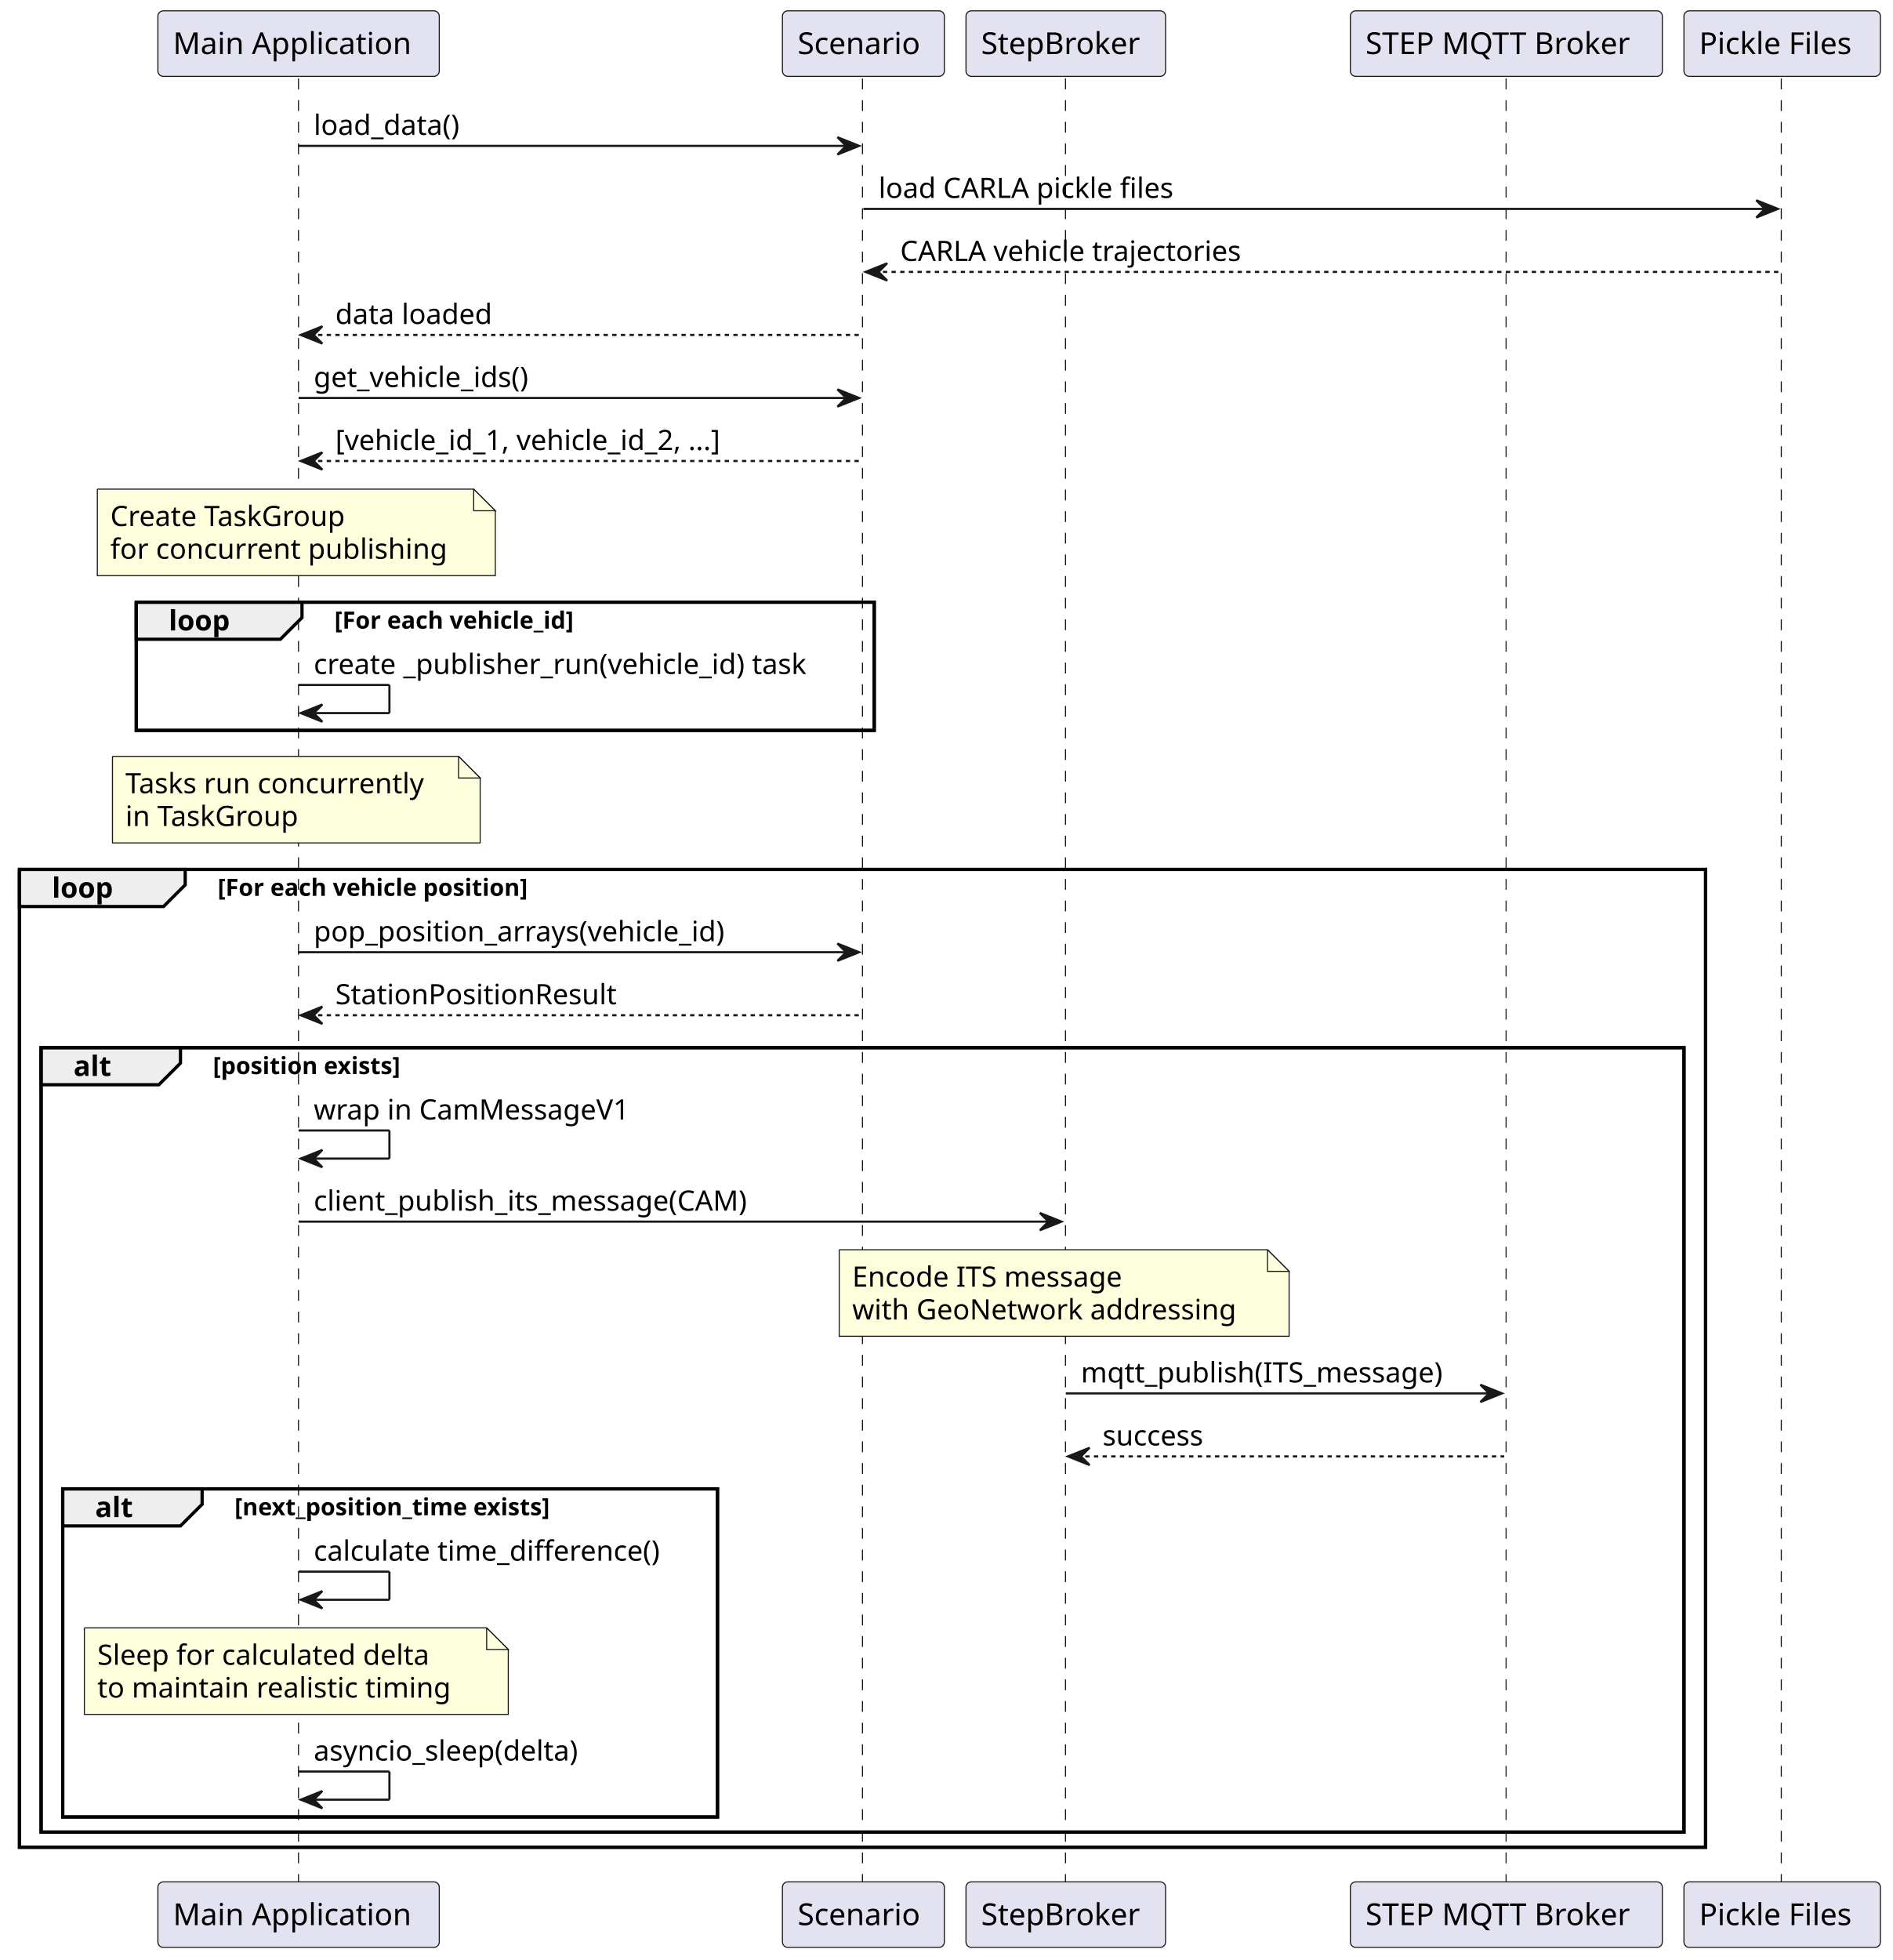
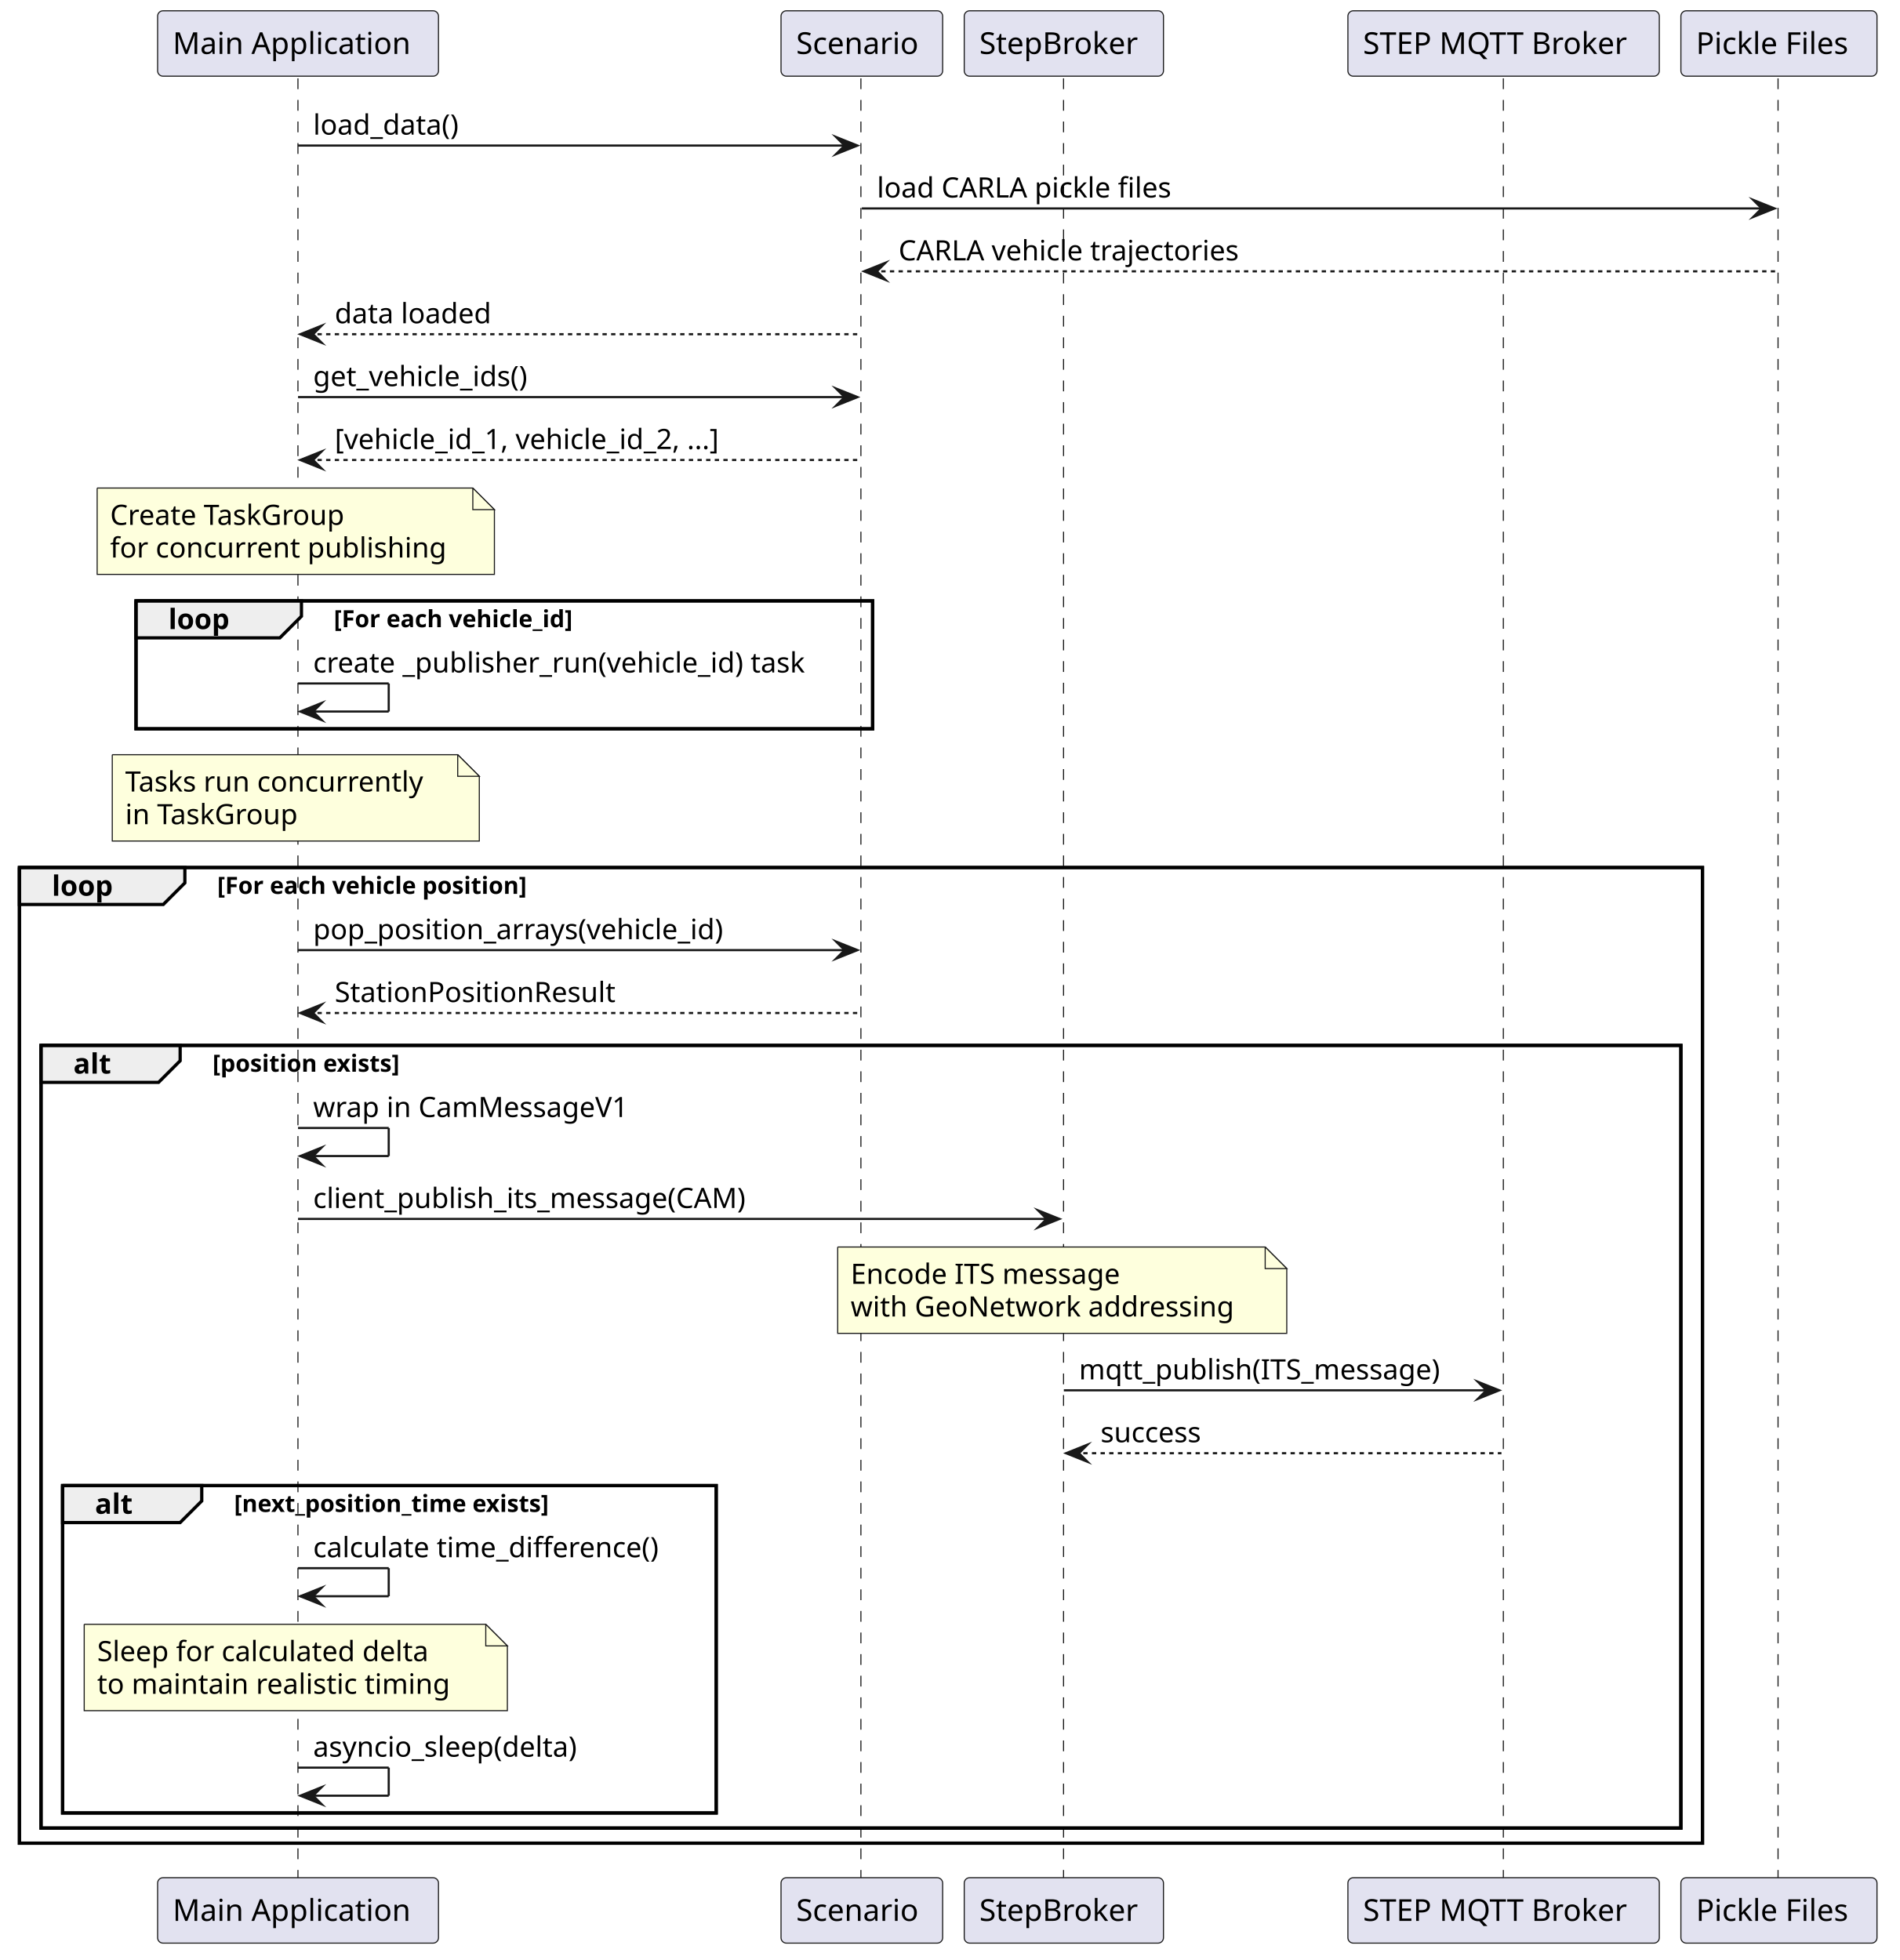
- <svg xmlns="http://www.w3.org/2000/svg" contentStyleType="text/css" data-diagram-type="SEQUENCE" height="906px" preserveAspectRatio="none" style="width:875px;height:906px;background:#FFFFFF;" version="1.1" viewBox="0 0 875 906" width="875px" zoomAndPan="magnify">
+ <svg xmlns="http://www.w3.org/2000/svg" contentStyleType="text/css" data-diagram-type="SEQUENCE" height="908px" preserveAspectRatio="none" style="width:880px;height:908px;background:#FFFFFF;" version="1.1" viewBox="0 0 880 908" width="880px" zoomAndPan="magnify">
  <defs />
  <g>
    <rect fill="none" height="59.266" style="stroke:#000000;stroke-width:1.5;" width="341.181" x="63" y="278.359" />
    <rect fill="none" height="451.992" style="stroke:#000000;stroke-width:1.5;" width="779.549" x="9" y="401.891" />
    <rect fill="none" height="362.594" style="stroke:#000000;stroke-width:1.5;" width="759.549" x="19" y="484.289" />
    <rect fill="none" height="151.664" style="stroke:#000000;stroke-width:1.5;" width="302.722" x="29" y="688.219" />
-     <g class="participant-lifeline" data-entity-uid="part1" data-qualified-name="Main" id="part1-lifeline">
+     <g class="participant-lifeline" data-entity-uid="part1" data-qualified-name="Main" data-source-line="1" id="part1-lifeline">
      <g>
        <rect fill="#000000" fill-opacity="0" height="834.586" width="8" x="134.047" y="36.297" />
        <line style="stroke:#181818;stroke-width:0.5;stroke-dasharray:5,5;" x1="138" x2="138" y1="36.297" y2="870.883" />
      </g>
    </g>
-     <g class="participant-lifeline" data-entity-uid="part2" data-qualified-name="Scenario" id="part2-lifeline">
+     <g class="participant-lifeline" data-entity-uid="part2" data-qualified-name="Scenario" data-source-line="2" id="part2-lifeline">
      <g>
        <rect fill="#000000" fill-opacity="0" height="834.586" width="8" x="395.181" y="36.297" />
        <line style="stroke:#181818;stroke-width:0.5;stroke-dasharray:5,5;" x1="398.75" x2="398.75" y1="36.297" y2="870.883" />
      </g>
    </g>
-     <g class="participant-lifeline" data-entity-uid="part3" data-qualified-name="Broker" id="part3-lifeline">
+     <g class="participant-lifeline" data-entity-uid="part3" data-qualified-name="Broker" data-source-line="3" id="part3-lifeline">
      <g>
        <rect fill="#000000" fill-opacity="0" height="834.586" width="8" x="488.75" y="36.297" />
        <line style="stroke:#181818;stroke-width:0.5;stroke-dasharray:5,5;" x1="492.611" x2="492.611" y1="36.297" y2="870.883" />
      </g>
    </g>
-     <g class="participant-lifeline" data-entity-uid="part4" data-qualified-name="MQTT" id="part4-lifeline">
+     <g class="participant-lifeline" data-entity-uid="part4" data-qualified-name="MQTT" data-source-line="4" id="part4-lifeline">
      <g>
        <rect fill="#000000" fill-opacity="0" height="834.586" width="8" x="692.433" y="36.297" />
        <line style="stroke:#181818;stroke-width:0.5;stroke-dasharray:5,5;" x1="696.317" x2="696.317" y1="36.297" y2="870.883" />
      </g>
    </g>
-     <g class="participant-lifeline" data-entity-uid="part5" data-qualified-name="PKL" id="part5-lifeline">
+     <g class="participant-lifeline" data-entity-uid="part5" data-qualified-name="PKL" data-source-line="5" id="part5-lifeline">
      <g>
        <rect fill="#000000" fill-opacity="0" height="834.586" width="8" x="819.963" y="36.297" />
        <line style="stroke:#181818;stroke-width:0.5;stroke-dasharray:5,5;" x1="823.549" x2="823.549" y1="36.297" y2="870.883" />
      </g>
    </g>
-     <g class="participant participant-head" data-entity-uid="part1" data-qualified-name="Main" id="part1-head">
+     <g class="participant participant-head" data-entity-uid="part1" data-qualified-name="Main" data-source-line="1" id="part1-head">
      <rect fill="#E2E2F0" height="30.297" rx="2.5" ry="2.5" style="stroke:#181818;stroke-width:0.5;" width="130.095" x="73" y="5" />
      <text fill="#000000" font-family="sans-serif" font-size="14" lengthAdjust="spacing" textLength="116.095" x="80" y="24.995">Main Application</text>
    </g>
-     <g class="participant participant-tail" data-entity-uid="part1" data-qualified-name="Main" id="part1-tail">
+     <g class="participant participant-tail" data-entity-uid="part1" data-qualified-name="Main" data-source-line="1" id="part1-tail">
      <rect fill="#E2E2F0" height="30.297" rx="2.5" ry="2.5" style="stroke:#181818;stroke-width:0.5;" width="130.095" x="73" y="869.883" />
      <text fill="#000000" font-family="sans-serif" font-size="14" lengthAdjust="spacing" textLength="116.095" x="80" y="889.878">Main Application</text>
    </g>
-     <g class="participant participant-head" data-entity-uid="part2" data-qualified-name="Scenario" id="part2-head">
+     <g class="participant participant-head" data-entity-uid="part2" data-qualified-name="Scenario" data-source-line="2" id="part2-head">
      <rect fill="#E2E2F0" height="30.297" rx="2.5" ry="2.5" style="stroke:#181818;stroke-width:0.5;" width="74.86" x="361.75" y="5" />
      <text fill="#000000" font-family="sans-serif" font-size="14" lengthAdjust="spacing" textLength="60.86" x="368.75" y="24.995">Scenario</text>
    </g>
-     <g class="participant participant-tail" data-entity-uid="part2" data-qualified-name="Scenario" id="part2-tail">
+     <g class="participant participant-tail" data-entity-uid="part2" data-qualified-name="Scenario" data-source-line="2" id="part2-tail">
      <rect fill="#E2E2F0" height="30.297" rx="2.5" ry="2.5" style="stroke:#181818;stroke-width:0.5;" width="74.86" x="361.75" y="869.883" />
      <text fill="#000000" font-family="sans-serif" font-size="14" lengthAdjust="spacing" textLength="60.86" x="368.75" y="889.878">Scenario</text>
    </g>
-     <g class="participant participant-head" data-entity-uid="part3" data-qualified-name="Broker" id="part3-head">
+     <g class="participant participant-head" data-entity-uid="part3" data-qualified-name="Broker" data-source-line="3" id="part3-head">
      <rect fill="#E2E2F0" height="30.297" rx="2.5" ry="2.5" style="stroke:#181818;stroke-width:0.5;" width="92.278" x="446.611" y="5" />
      <text fill="#000000" font-family="sans-serif" font-size="14" lengthAdjust="spacing" textLength="78.278" x="453.611" y="24.995">StepBroker</text>
    </g>
-     <g class="participant participant-tail" data-entity-uid="part3" data-qualified-name="Broker" id="part3-tail">
+     <g class="participant participant-tail" data-entity-uid="part3" data-qualified-name="Broker" data-source-line="3" id="part3-tail">
      <rect fill="#E2E2F0" height="30.297" rx="2.5" ry="2.5" style="stroke:#181818;stroke-width:0.5;" width="92.278" x="446.611" y="869.883" />
      <text fill="#000000" font-family="sans-serif" font-size="14" lengthAdjust="spacing" textLength="78.278" x="453.611" y="889.878">StepBroker</text>
    </g>
-     <g class="participant participant-head" data-entity-uid="part4" data-qualified-name="MQTT" id="part4-head">
+     <g class="participant participant-head" data-entity-uid="part4" data-qualified-name="MQTT" data-source-line="4" id="part4-head">
      <rect fill="#E2E2F0" height="30.297" rx="2.5" ry="2.5" style="stroke:#181818;stroke-width:0.5;" width="144.231" x="624.317" y="5" />
      <text fill="#000000" font-family="sans-serif" font-size="14" lengthAdjust="spacing" textLength="130.231" x="631.317" y="24.995">STEP MQTT Broker</text>
    </g>
-     <g class="participant participant-tail" data-entity-uid="part4" data-qualified-name="MQTT" id="part4-tail">
+     <g class="participant participant-tail" data-entity-uid="part4" data-qualified-name="MQTT" data-source-line="4" id="part4-tail">
      <rect fill="#E2E2F0" height="30.297" rx="2.5" ry="2.5" style="stroke:#181818;stroke-width:0.5;" width="144.231" x="624.317" y="869.883" />
      <text fill="#000000" font-family="sans-serif" font-size="14" lengthAdjust="spacing" textLength="130.231" x="631.317" y="889.878">STEP MQTT Broker</text>
    </g>
-     <g class="participant participant-head" data-entity-uid="part5" data-qualified-name="PKL" id="part5-head">
+     <g class="participant participant-head" data-entity-uid="part5" data-qualified-name="PKL" data-source-line="5" id="part5-head">
      <rect fill="#E2E2F0" height="30.297" rx="2.5" ry="2.5" style="stroke:#181818;stroke-width:0.5;" width="90.829" x="778.549" y="5" />
      <text fill="#000000" font-family="sans-serif" font-size="14" lengthAdjust="spacing" textLength="76.829" x="785.549" y="24.995">Pickle Files</text>
    </g>
-     <g class="participant participant-tail" data-entity-uid="part5" data-qualified-name="PKL" id="part5-tail">
+     <g class="participant participant-tail" data-entity-uid="part5" data-qualified-name="PKL" data-source-line="5" id="part5-tail">
      <rect fill="#E2E2F0" height="30.297" rx="2.5" ry="2.5" style="stroke:#181818;stroke-width:0.5;" width="90.829" x="778.549" y="869.883" />
      <text fill="#000000" font-family="sans-serif" font-size="14" lengthAdjust="spacing" textLength="76.829" x="785.549" y="889.878">Pickle Files</text>
    </g>
-     <g class="message" data-entity-1="part1" data-entity-2="part2" id="msg1">
-       <polygon fill="#181818" points="387.181,63.43,397.181,67.43,387.181,71.43,391.181,67.43" style="stroke:#181818;stroke-width:1;" />
+     <g class="message" data-entity-1="part1" data-entity-2="part2" data-source-line="7" id="msg1">
+       <polygon fill="#181818" points="387.181,63.43,397.181,67.43,387.181,71.43,391.181,67.43" style="stroke:#181818;stroke-width:1;stroke-linejoin:miter;stroke-miterlimit:10;" />
      <line style="stroke:#181818;stroke-width:1;" x1="138.047" x2="393.181" y1="67.43" y2="67.43" />
      <text fill="#000000" font-family="sans-serif" font-size="13" lengthAdjust="spacing" textLength="73.709" x="145.047" y="62.364">load_data()</text>
    </g>
-     <g class="message" data-entity-1="part2" data-entity-2="part5" id="msg2">
-       <polygon fill="#181818" points="811.963,92.562,821.963,96.562,811.963,100.562,815.963,96.562" style="stroke:#181818;stroke-width:1;" />
+     <g class="message" data-entity-1="part2" data-entity-2="part5" data-source-line="8" id="msg2">
+       <polygon fill="#181818" points="811.963,92.562,821.963,96.562,811.963,100.562,815.963,96.562" style="stroke:#181818;stroke-width:1;stroke-linejoin:miter;stroke-miterlimit:10;" />
      <line style="stroke:#181818;stroke-width:1;" x1="399.181" x2="817.963" y1="96.562" y2="96.562" />
      <text fill="#000000" font-family="sans-serif" font-size="13" lengthAdjust="spacing" textLength="148.04" x="406.181" y="91.497">load CARLA pickle files</text>
    </g>
-     <g class="message" data-entity-1="part5" data-entity-2="part2" id="msg3">
-       <polygon fill="#181818" points="410.181,121.695,400.181,125.695,410.181,129.695,406.181,125.695" style="stroke:#181818;stroke-width:1;" />
+     <g class="message" data-entity-1="part5" data-entity-2="part2" data-source-line="9" id="msg3">
+       <polygon fill="#181818" points="410.181,121.695,400.181,125.695,410.181,129.695,406.181,125.695" style="stroke:#181818;stroke-width:1;stroke-linejoin:miter;stroke-miterlimit:10;" />
      <line style="stroke:#181818;stroke-width:1;stroke-dasharray:2,2;" x1="404.181" x2="822.963" y1="125.695" y2="125.695" />
      <text fill="#000000" font-family="sans-serif" font-size="13" lengthAdjust="spacing" textLength="171.647" x="416.181" y="120.629">CARLA vehicle trajectories</text>
    </g>
-     <g class="message" data-entity-1="part2" data-entity-2="part1" id="msg4">
-       <polygon fill="#181818" points="149.047,150.828,139.047,154.828,149.047,158.828,145.047,154.828" style="stroke:#181818;stroke-width:1;" />
+     <g class="message" data-entity-1="part2" data-entity-2="part1" data-source-line="10" id="msg4">
+       <polygon fill="#181818" points="149.047,150.828,139.047,154.828,149.047,158.828,145.047,154.828" style="stroke:#181818;stroke-width:1;stroke-linejoin:miter;stroke-miterlimit:10;" />
      <line style="stroke:#181818;stroke-width:1;stroke-dasharray:2,2;" x1="143.047" x2="398.181" y1="154.828" y2="154.828" />
      <text fill="#000000" font-family="sans-serif" font-size="13" lengthAdjust="spacing" textLength="77.448" x="155.047" y="149.762">data loaded</text>
    </g>
-     <g class="message" data-entity-1="part1" data-entity-2="part2" id="msg5">
-       <polygon fill="#181818" points="387.181,179.961,397.181,183.961,387.181,187.961,391.181,183.961" style="stroke:#181818;stroke-width:1;" />
+     <g class="message" data-entity-1="part1" data-entity-2="part2" data-source-line="12" id="msg5">
+       <polygon fill="#181818" points="387.181,179.961,397.181,183.961,387.181,187.961,391.181,183.961" style="stroke:#181818;stroke-width:1;stroke-linejoin:miter;stroke-miterlimit:10;" />
      <line style="stroke:#181818;stroke-width:1;" x1="138.047" x2="393.181" y1="183.961" y2="183.961" />
      <text fill="#000000" font-family="sans-serif" font-size="13" lengthAdjust="spacing" textLength="109.427" x="145.047" y="178.895">get_vehicle_ids()</text>
    </g>
-     <g class="message" data-entity-1="part2" data-entity-2="part1" id="msg6">
-       <polygon fill="#181818" points="149.047,209.094,139.047,213.094,149.047,217.094,145.047,213.094" style="stroke:#181818;stroke-width:1;" />
+     <g class="message" data-entity-1="part2" data-entity-2="part1" data-source-line="13" id="msg6">
+       <polygon fill="#181818" points="149.047,209.094,139.047,213.094,149.047,217.094,145.047,213.094" style="stroke:#181818;stroke-width:1;stroke-linejoin:miter;stroke-miterlimit:10;" />
      <line style="stroke:#181818;stroke-width:1;stroke-dasharray:2,2;" x1="143.047" x2="398.181" y1="213.094" y2="213.094" />
      <text fill="#000000" font-family="sans-serif" font-size="13" lengthAdjust="spacing" textLength="197.939" x="155.047" y="208.028">[vehicle_id_1, vehicle_id_2, ...]</text>
    </g>
    <path d="M45,226.094 L45,266.094 L229,266.094 L229,236.094 L219,226.094 L45,226.094" fill="#FEFFDD" style="stroke:#181818;stroke-width:0.5;" />
    <path d="M219,226.094 L219,236.094 L229,236.094 L219,226.094" fill="#FEFFDD" style="stroke:#181818;stroke-width:0.5;" />
    <text fill="#000000" font-family="sans-serif" font-size="13" lengthAdjust="spacing" textLength="117.686" x="51" y="243.161">Create TaskGroup</text>
    <text fill="#000000" font-family="sans-serif" font-size="13" lengthAdjust="spacing" textLength="163.973" x="51" y="258.293">for concurrent publishing</text>
    <path d="M63,278.359 L139.624,278.359 L139.624,285.492 L129.624,295.492 L63,295.492 L63,278.359" fill="#EEEEEE" style="stroke:#000000;stroke-width:1.5;" />
    <rect fill="none" height="59.266" style="stroke:#000000;stroke-width:1.5;" width="341.181" x="63" y="278.359" />
-     <text fill="#000000" font-family="sans-serif" font-size="13" font-weight="bold" lengthAdjust="spacing" textLength="31.624" x="78" y="291.426">loop</text>
-     <text fill="#000000" font-family="sans-serif" font-size="11" font-weight="bold" lengthAdjust="spacing" textLength="128.573" x="154.624" y="290.57">[For each vehicle_id]</text>
-     <g class="message" data-entity-1="part1" data-entity-2="part1" id="msg7">
+     <text fill="#000000" font-family="sans-serif" font-size="13" font-weight="700" lengthAdjust="spacing" textLength="31.624" x="78" y="291.426">loop</text>
+     <text fill="#000000" font-family="sans-serif" font-size="11" font-weight="700" lengthAdjust="spacing" textLength="128.573" x="154.624" y="290.57">[For each vehicle_id]</text>
+     <g class="message" data-entity-1="part1" data-entity-2="part1" data-source-line="21" id="msg7">
      <line style="stroke:#181818;stroke-width:1;" x1="138.047" x2="180.047" y1="316.625" y2="316.625" />
      <line style="stroke:#181818;stroke-width:1;" x1="180.047" x2="180.047" y1="316.625" y2="329.625" />
      <line style="stroke:#181818;stroke-width:1;" x1="139.047" x2="180.047" y1="329.625" y2="329.625" />
-       <polygon fill="#181818" points="149.047,325.625,139.047,329.625,149.047,333.625,145.047,329.625" style="stroke:#181818;stroke-width:1;" />
+       <polygon fill="#181818" points="149.047,325.625,139.047,329.625,149.047,333.625,145.047,329.625" style="stroke:#181818;stroke-width:1;stroke-linejoin:miter;stroke-miterlimit:10;" />
      <text fill="#000000" font-family="sans-serif" font-size="13" lengthAdjust="spacing" textLength="247.133" x="145.047" y="311.559">create _publisher_run(vehicle_id) task</text>
    </g>
    <path d="M52,349.625 L52,389.625 L222,389.625 L222,359.625 L212,349.625 L52,349.625" fill="#FEFFDD" style="stroke:#181818;stroke-width:0.5;" />
    <path d="M212,349.625 L212,359.625 L222,359.625 L212,349.625" fill="#FEFFDD" style="stroke:#181818;stroke-width:0.5;" />
    <text fill="#000000" font-family="sans-serif" font-size="13" lengthAdjust="spacing" textLength="149.125" x="58" y="366.692">Tasks run concurrently</text>
    <text fill="#000000" font-family="sans-serif" font-size="13" lengthAdjust="spacing" textLength="86.055" x="58" y="381.825">in TaskGroup</text>
    <path d="M9,401.891 L85.624,401.891 L85.624,409.023 L75.624,419.023 L9,419.023 L9,401.891" fill="#EEEEEE" style="stroke:#000000;stroke-width:1.5;" />
    <rect fill="none" height="451.992" style="stroke:#000000;stroke-width:1.5;" width="779.549" x="9" y="401.891" />
-     <text fill="#000000" font-family="sans-serif" font-size="13" font-weight="bold" lengthAdjust="spacing" textLength="31.624" x="24" y="414.957">loop</text>
-     <text fill="#000000" font-family="sans-serif" font-size="11" font-weight="bold" lengthAdjust="spacing" textLength="165.424" x="100.624" y="414.101">[For each vehicle position]</text>
-     <g class="message" data-entity-1="part1" data-entity-2="part2" id="msg8">
-       <polygon fill="#181818" points="387.181,436.156,397.181,440.156,387.181,444.156,391.181,440.156" style="stroke:#181818;stroke-width:1;" />
+     <text fill="#000000" font-family="sans-serif" font-size="13" font-weight="700" lengthAdjust="spacing" textLength="31.624" x="24" y="414.957">loop</text>
+     <text fill="#000000" font-family="sans-serif" font-size="11" font-weight="700" lengthAdjust="spacing" textLength="165.424" x="100.624" y="414.101">[For each vehicle position]</text>
+     <g class="message" data-entity-1="part1" data-entity-2="part2" data-source-line="30" id="msg8">
+       <polygon fill="#181818" points="387.181,436.156,397.181,440.156,387.181,444.156,391.181,440.156" style="stroke:#181818;stroke-width:1;stroke-linejoin:miter;stroke-miterlimit:10;" />
      <line style="stroke:#181818;stroke-width:1;" x1="138.047" x2="393.181" y1="440.156" y2="440.156" />
      <text fill="#000000" font-family="sans-serif" font-size="13" lengthAdjust="spacing" textLength="204.845" x="145.047" y="435.09">pop_position_arrays(vehicle_id)</text>
    </g>
-     <g class="message" data-entity-1="part2" data-entity-2="part1" id="msg9">
-       <polygon fill="#181818" points="149.047,465.289,139.047,469.289,149.047,473.289,145.047,469.289" style="stroke:#181818;stroke-width:1;" />
+     <g class="message" data-entity-1="part2" data-entity-2="part1" data-source-line="31" id="msg9">
+       <polygon fill="#181818" points="149.047,465.289,139.047,469.289,149.047,473.289,145.047,469.289" style="stroke:#181818;stroke-width:1;stroke-linejoin:miter;stroke-miterlimit:10;" />
      <line style="stroke:#181818;stroke-width:1;stroke-dasharray:2,2;" x1="143.047" x2="398.181" y1="469.289" y2="469.289" />
      <text fill="#000000" font-family="sans-serif" font-size="13" lengthAdjust="spacing" textLength="138.049" x="155.047" y="464.223">StationPositionResult</text>
    </g>
    <path d="M19,484.289 L83.443,484.289 L83.443,491.422 L73.443,501.422 L19,501.422 L19,484.289" fill="#EEEEEE" style="stroke:#000000;stroke-width:1.5;" />
    <rect fill="none" height="362.594" style="stroke:#000000;stroke-width:1.5;" width="759.549" x="19" y="484.289" />
-     <text fill="#000000" font-family="sans-serif" font-size="13" font-weight="bold" lengthAdjust="spacing" textLength="19.443" x="34" y="497.356">alt</text>
-     <text fill="#000000" font-family="sans-serif" font-size="11" font-weight="bold" lengthAdjust="spacing" textLength="100.73" x="98.443" y="496.5">[position exists]</text>
-     <g class="message" data-entity-1="part1" data-entity-2="part1" id="msg10">
+     <text fill="#000000" font-family="sans-serif" font-size="13" font-weight="700" lengthAdjust="spacing" textLength="19.443" x="34" y="497.356">alt</text>
+     <text fill="#000000" font-family="sans-serif" font-size="11" font-weight="700" lengthAdjust="spacing" textLength="100.73" x="98.443" y="496.5">[position exists]</text>
+     <g class="message" data-entity-1="part1" data-entity-2="part1" data-source-line="34" id="msg10">
      <line style="stroke:#181818;stroke-width:1;" x1="138.047" x2="180.047" y1="522.555" y2="522.555" />
      <line style="stroke:#181818;stroke-width:1;" x1="180.047" x2="180.047" y1="522.555" y2="535.555" />
      <line style="stroke:#181818;stroke-width:1;" x1="139.047" x2="180.047" y1="535.555" y2="535.555" />
-       <polygon fill="#181818" points="149.047,531.555,139.047,535.555,149.047,539.555,145.047,535.555" style="stroke:#181818;stroke-width:1;" />
+       <polygon fill="#181818" points="149.047,531.555,139.047,535.555,149.047,539.555,145.047,535.555" style="stroke:#181818;stroke-width:1;stroke-linejoin:miter;stroke-miterlimit:10;" />
      <text fill="#000000" font-family="sans-serif" font-size="13" lengthAdjust="spacing" textLength="156.159" x="145.047" y="517.489">wrap in CamMessageV1</text>
    </g>
-     <g class="message" data-entity-1="part1" data-entity-2="part3" id="msg11">
-       <polygon fill="#181818" points="480.75,560.688,490.75,564.688,480.75,568.688,484.75,564.688" style="stroke:#181818;stroke-width:1;" />
+     <g class="message" data-entity-1="part1" data-entity-2="part3" data-source-line="35" id="msg11">
+       <polygon fill="#181818" points="480.75,560.688,490.75,564.688,480.75,568.688,484.75,564.688" style="stroke:#181818;stroke-width:1;stroke-linejoin:miter;stroke-miterlimit:10;" />
      <line style="stroke:#181818;stroke-width:1;" x1="138.047" x2="486.75" y1="564.688" y2="564.688" />
      <text fill="#000000" font-family="sans-serif" font-size="13" lengthAdjust="spacing" textLength="215.42" x="145.047" y="559.622">client_publish_its_message(CAM)</text>
    </g>
    <path d="M388,577.688 L388,617.688 L596,617.688 L596,587.688 L586,577.688 L388,577.688" fill="#FEFFDD" style="stroke:#181818;stroke-width:0.5;" />
    <path d="M586,577.688 L586,587.688 L596,587.688 L586,577.688" fill="#FEFFDD" style="stroke:#181818;stroke-width:0.5;" />
    <text fill="#000000" font-family="sans-serif" font-size="13" lengthAdjust="spacing" textLength="134.519" x="394" y="594.754">Encode ITS message</text>
    <text fill="#000000" font-family="sans-serif" font-size="13" lengthAdjust="spacing" textLength="187.611" x="394" y="609.887">with GeoNetwork addressing</text>
-     <g class="message" data-entity-1="part3" data-entity-2="part4" id="msg12">
-       <polygon fill="#181818" points="684.433,640.086,694.433,644.086,684.433,648.086,688.433,644.086" style="stroke:#181818;stroke-width:1;" />
+     <g class="message" data-entity-1="part3" data-entity-2="part4" data-source-line="40" id="msg12">
+       <polygon fill="#181818" points="684.433,640.086,694.433,644.086,684.433,648.086,688.433,644.086" style="stroke:#181818;stroke-width:1;stroke-linejoin:miter;stroke-miterlimit:10;" />
      <line style="stroke:#181818;stroke-width:1;" x1="492.75" x2="690.433" y1="644.086" y2="644.086" />
      <text fill="#000000" font-family="sans-serif" font-size="13" lengthAdjust="spacing" textLength="179.683" x="499.75" y="639.02">mqtt_publish(ITS_message)</text>
    </g>
-     <g class="message" data-entity-1="part4" data-entity-2="part3" id="msg13">
-       <polygon fill="#181818" points="503.75,669.219,493.75,673.219,503.75,677.219,499.75,673.219" style="stroke:#181818;stroke-width:1;" />
+     <g class="message" data-entity-1="part4" data-entity-2="part3" data-source-line="41" id="msg13">
+       <polygon fill="#181818" points="503.75,669.219,493.75,673.219,503.75,677.219,499.75,673.219" style="stroke:#181818;stroke-width:1;stroke-linejoin:miter;stroke-miterlimit:10;" />
      <line style="stroke:#181818;stroke-width:1;stroke-dasharray:2,2;" x1="497.75" x2="695.433" y1="673.219" y2="673.219" />
      <text fill="#000000" font-family="sans-serif" font-size="13" lengthAdjust="spacing" textLength="50.851" x="509.75" y="668.153">success</text>
    </g>
    <path d="M29,688.219 L93.443,688.219 L93.443,695.352 L83.443,705.352 L29,705.352 L29,688.219" fill="#EEEEEE" style="stroke:#000000;stroke-width:1.5;" />
    <rect fill="none" height="151.664" style="stroke:#000000;stroke-width:1.5;" width="302.722" x="29" y="688.219" />
-     <text fill="#000000" font-family="sans-serif" font-size="13" font-weight="bold" lengthAdjust="spacing" textLength="19.443" x="44" y="701.286">alt</text>
-     <text fill="#000000" font-family="sans-serif" font-size="11" font-weight="bold" lengthAdjust="spacing" textLength="167.326" x="108.443" y="700.429">[next_position_time exists]</text>
-     <g class="message" data-entity-1="part1" data-entity-2="part1" id="msg14">
+     <text fill="#000000" font-family="sans-serif" font-size="13" font-weight="700" lengthAdjust="spacing" textLength="19.443" x="44" y="701.286">alt</text>
+     <text fill="#000000" font-family="sans-serif" font-size="11" font-weight="700" lengthAdjust="spacing" textLength="167.326" x="108.443" y="700.429">[next_position_time exists]</text>
+     <g class="message" data-entity-1="part1" data-entity-2="part1" data-source-line="44" id="msg14">
      <line style="stroke:#181818;stroke-width:1;" x1="138.047" x2="180.047" y1="726.484" y2="726.484" />
      <line style="stroke:#181818;stroke-width:1;" x1="180.047" x2="180.047" y1="726.484" y2="739.484" />
      <line style="stroke:#181818;stroke-width:1;" x1="139.047" x2="180.047" y1="739.484" y2="739.484" />
-       <polygon fill="#181818" points="149.047,735.484,139.047,739.484,149.047,743.484,145.047,739.484" style="stroke:#181818;stroke-width:1;" />
+       <polygon fill="#181818" points="149.047,735.484,139.047,739.484,149.047,743.484,145.047,739.484" style="stroke:#181818;stroke-width:1;stroke-linejoin:miter;stroke-miterlimit:10;" />
      <text fill="#000000" font-family="sans-serif" font-size="13" lengthAdjust="spacing" textLength="174.675" x="145.047" y="721.418">calculate time_difference()</text>
    </g>
    <path d="M39,752.484 L39,792.484 L235,792.484 L235,762.484 L225,752.484 L39,752.484" fill="#FEFFDD" style="stroke:#181818;stroke-width:0.5;" />
    <path d="M225,752.484 L225,762.484 L235,762.484 L225,752.484" fill="#FEFFDD" style="stroke:#181818;stroke-width:0.5;" />
    <text fill="#000000" font-family="sans-serif" font-size="13" lengthAdjust="spacing" textLength="166.347" x="45" y="769.551">Sleep for calculated delta</text>
    <text fill="#000000" font-family="sans-serif" font-size="13" lengthAdjust="spacing" textLength="175.481" x="45" y="784.684">to maintain realistic timing</text>
-     <g class="message" data-entity-1="part1" data-entity-2="part1" id="msg15">
+     <g class="message" data-entity-1="part1" data-entity-2="part1" data-source-line="49" id="msg15">
      <line style="stroke:#181818;stroke-width:1;" x1="138.047" x2="180.047" y1="818.883" y2="818.883" />
      <line style="stroke:#181818;stroke-width:1;" x1="180.047" x2="180.047" y1="818.883" y2="831.883" />
      <line style="stroke:#181818;stroke-width:1;" x1="139.047" x2="180.047" y1="831.883" y2="831.883" />
-       <polygon fill="#181818" points="149.047,827.883,139.047,831.883,149.047,835.883,145.047,831.883" style="stroke:#181818;stroke-width:1;" />
+       <polygon fill="#181818" points="149.047,827.883,139.047,831.883,149.047,835.883,145.047,831.883" style="stroke:#181818;stroke-width:1;stroke-linejoin:miter;stroke-miterlimit:10;" />
      <text fill="#000000" font-family="sans-serif" font-size="13" lengthAdjust="spacing" textLength="133.586" x="145.047" y="813.817">asyncio_sleep(delta)</text>
    </g>
  </g>
</svg>
